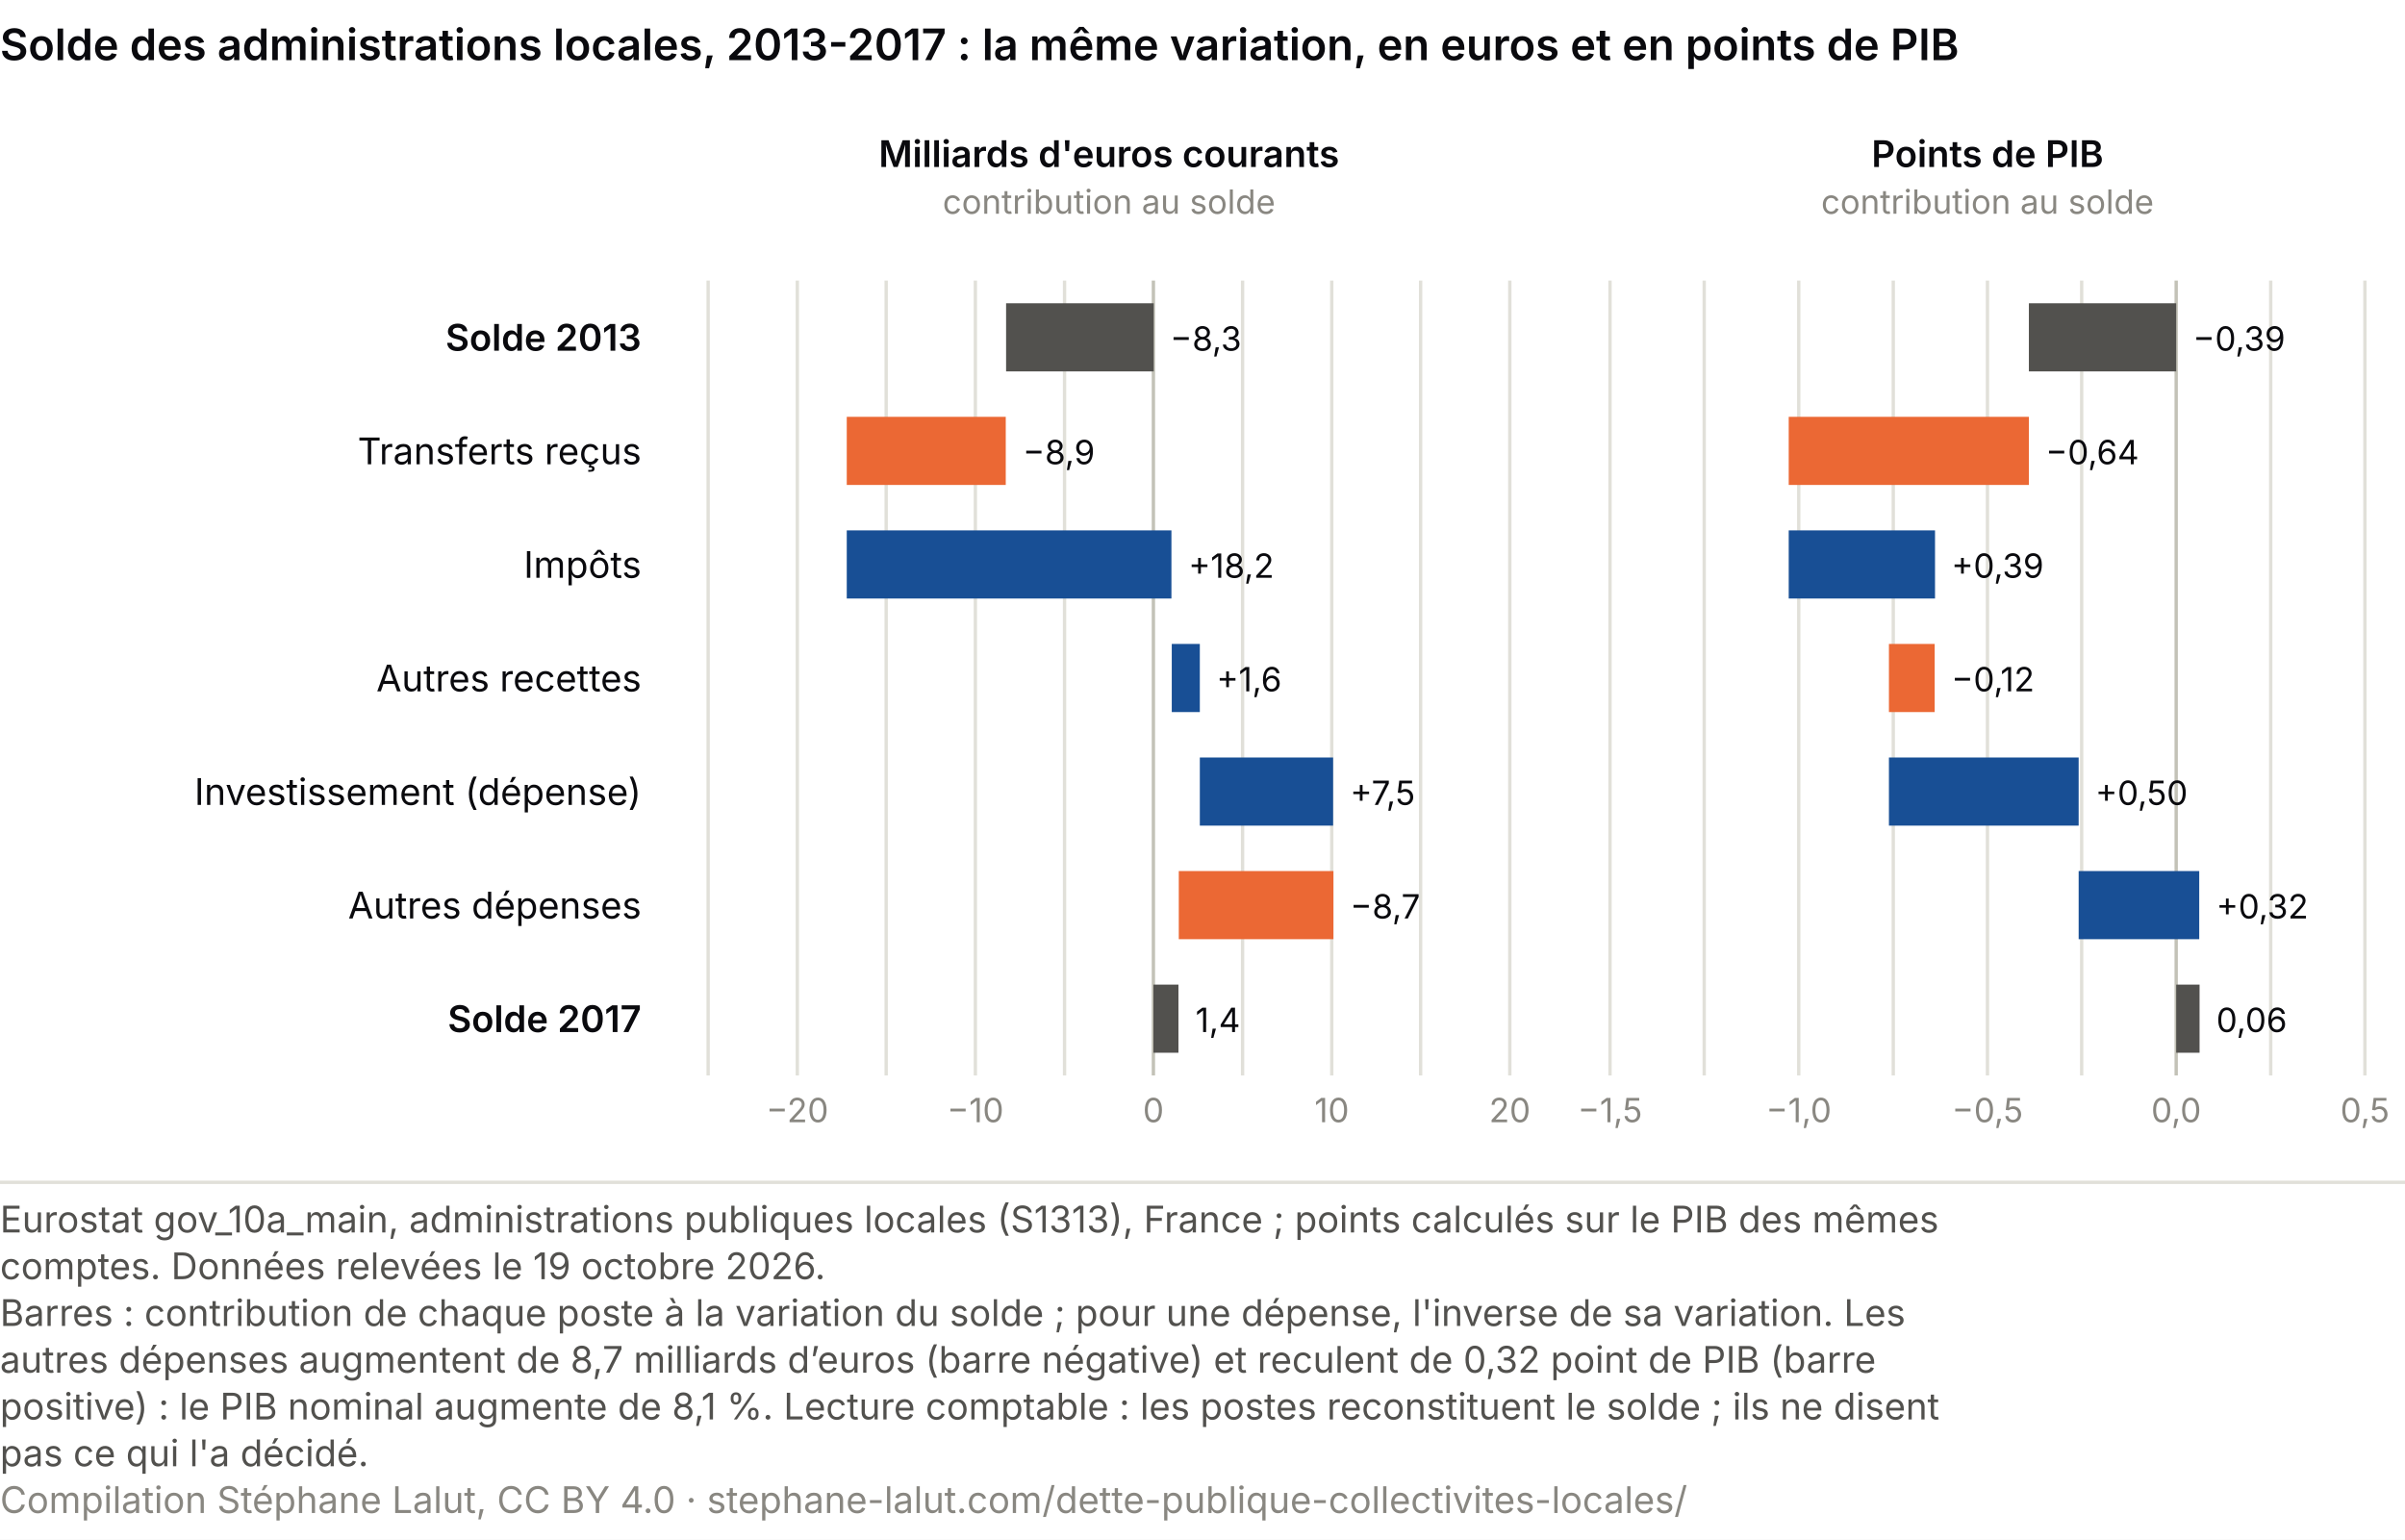
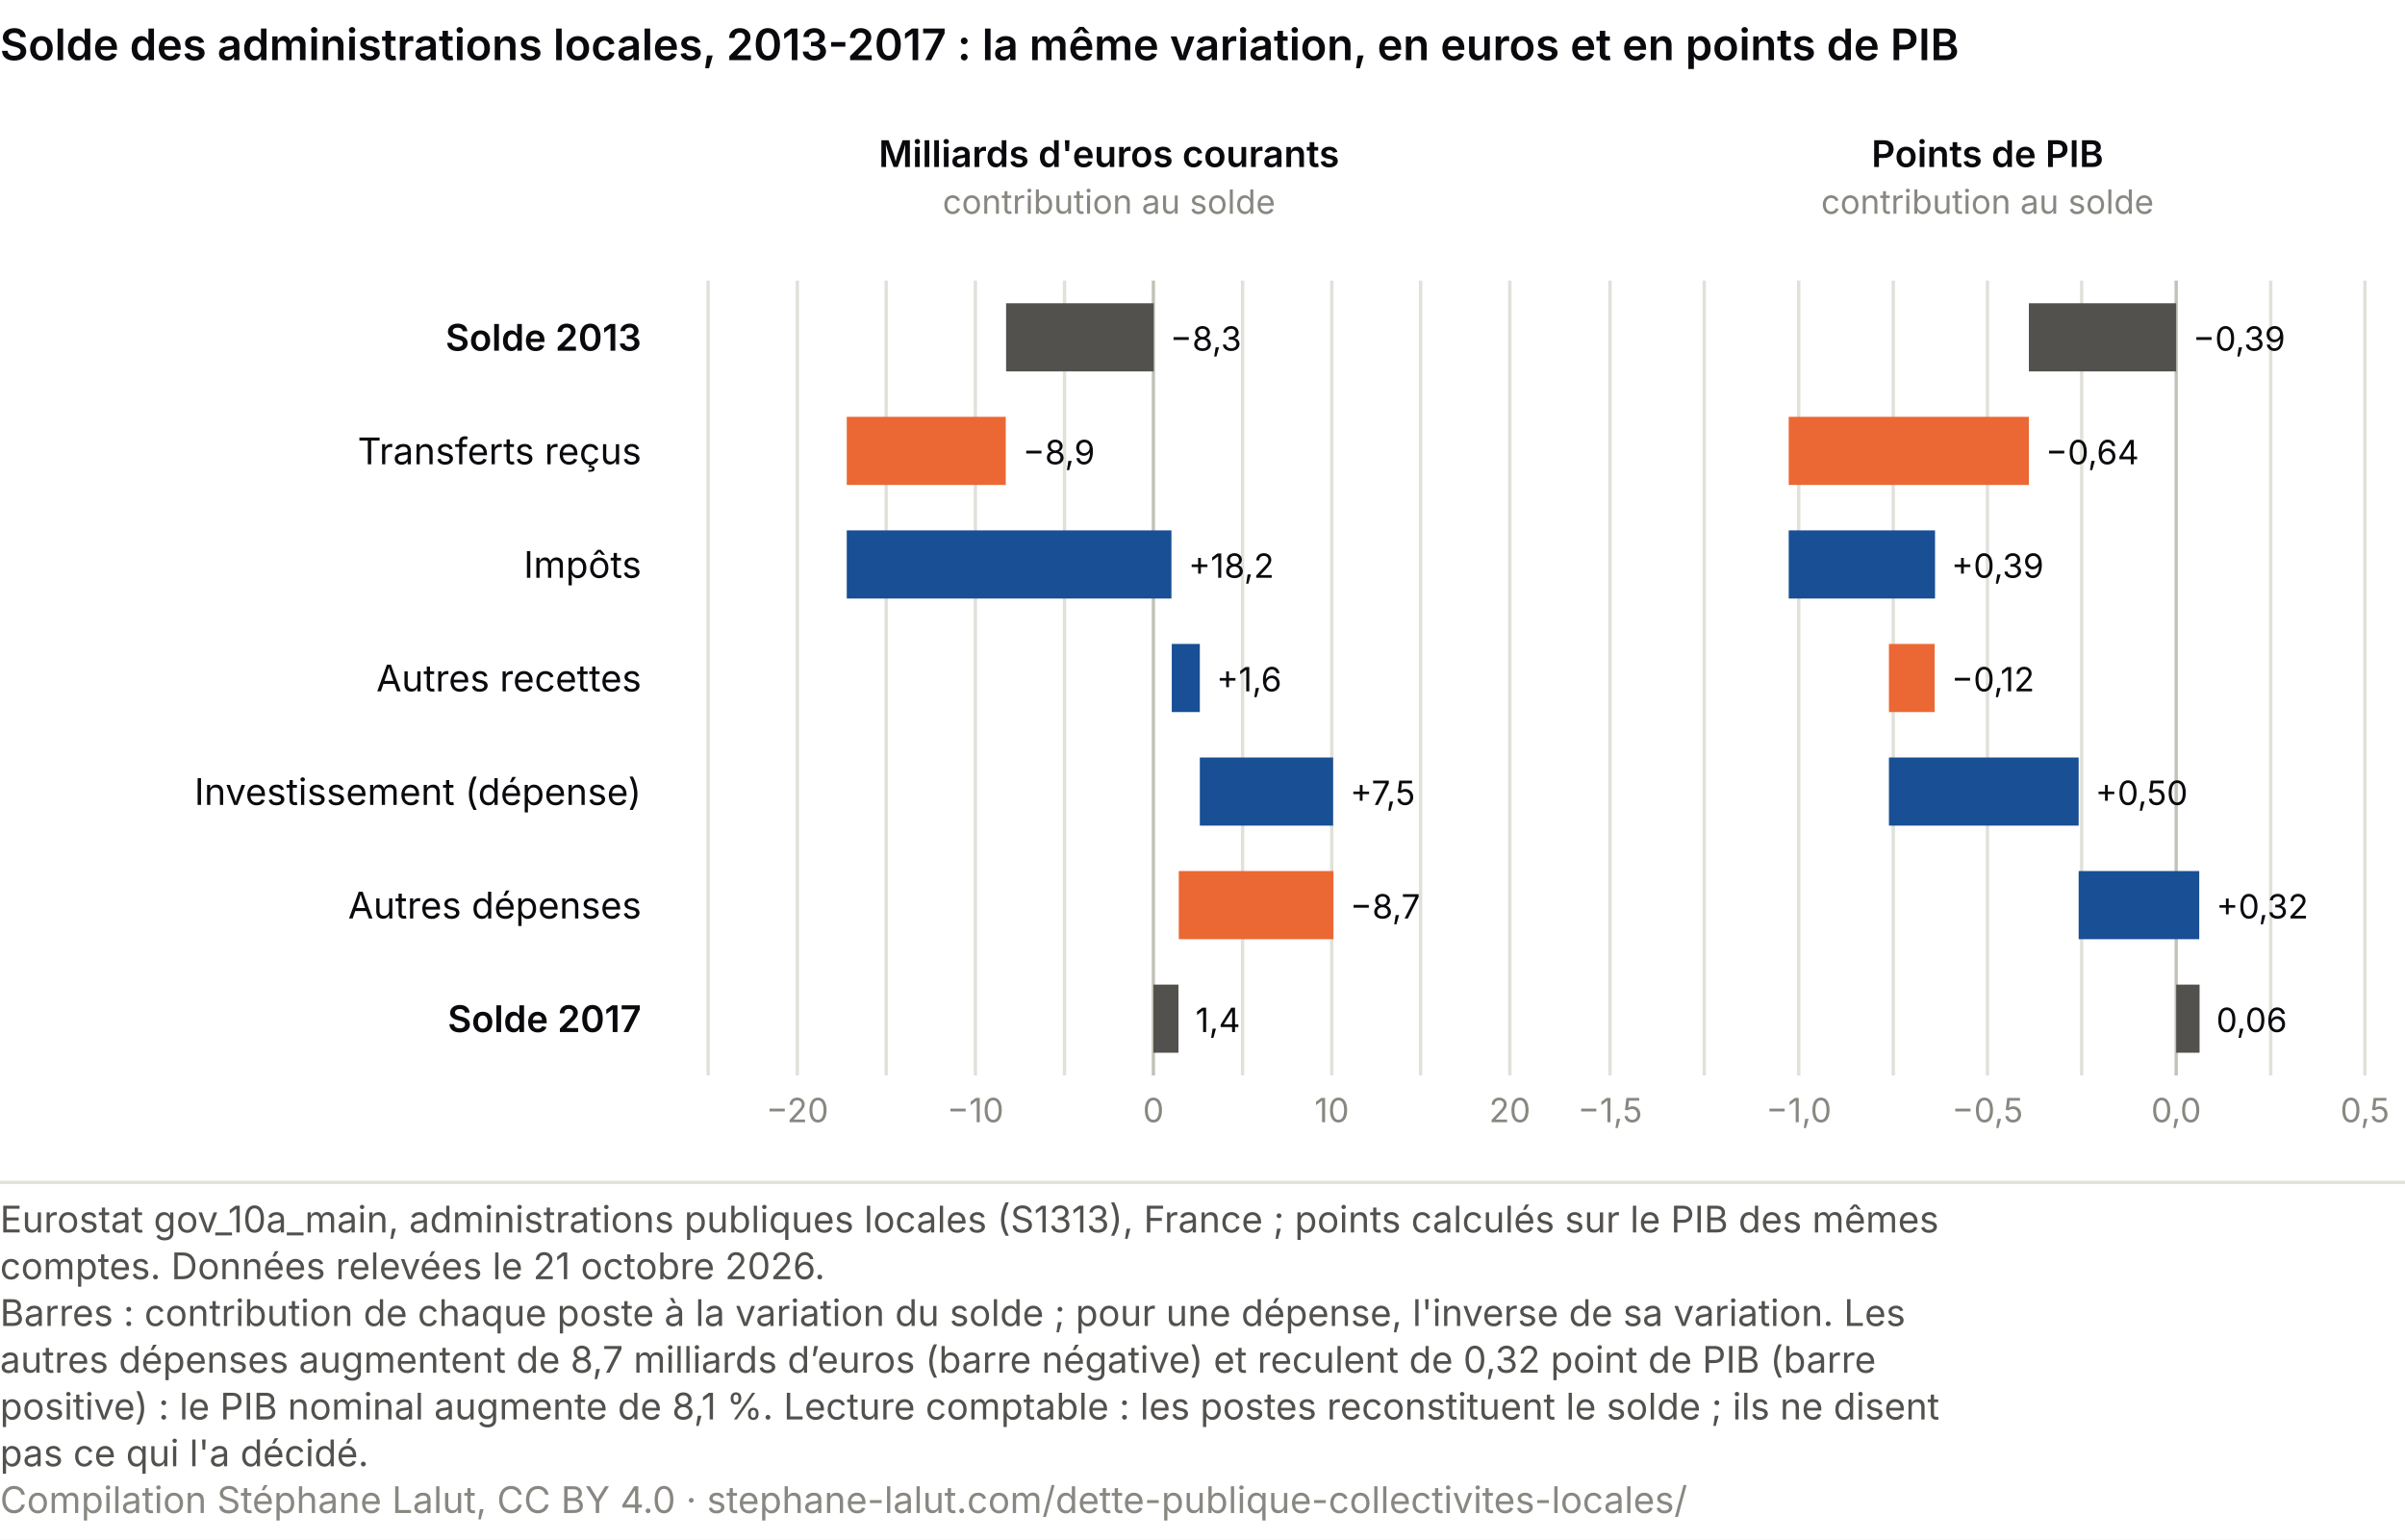
<svg xmlns="http://www.w3.org/2000/svg" viewBox="0 0 720 461" role="img" font-variant-numeric="tabular-nums" aria-labelledby="cc-t cc-d" font-family="system-ui, -apple-system, Segoe UI, sans-serif">
  <rect width="720" height="461" fill="#ffffff" />
  <text x="0" y="18" font-size="13" font-weight="600" fill="#0A0A0E">Solde des administrations locales, 2013-2017 : la même variation, en euros et en points de PIB</text>
  <text x="192.0" y="105.0" font-size="11" fill="#0A0A0E" text-anchor="end" font-weight="600">Solde 2013</text>
  <text x="192.0" y="139.0" font-size="11" fill="#0A0A0E" text-anchor="end">Transferts reçus</text>
  <text x="192.0" y="173.0" font-size="11" fill="#0A0A0E" text-anchor="end">Impôts</text>
  <text x="192.0" y="207.0" font-size="11" fill="#0A0A0E" text-anchor="end">Autres recettes</text>
  <text x="192.0" y="241.0" font-size="11" fill="#0A0A0E" text-anchor="end">Investissement (dépense)</text>
  <text x="192.0" y="275.0" font-size="11" fill="#0A0A0E" text-anchor="end">Autres dépenses</text>
  <text x="192.0" y="309.0" font-size="11" fill="#0A0A0E" text-anchor="end" font-weight="600">Solde 2017</text>
  <text x="332.0" y="50.0" font-size="11" fill="#0A0A0E" text-anchor="middle" font-weight="600">Milliards d'euros courants</text>
  <text x="332.0" y="64.0" font-size="10" fill="#898781" text-anchor="middle">contribution au solde</text>
  <line x1="212.0" y1="84" x2="212.0" y2="322" stroke="#e1e0d9" />
  <line x1="238.7" y1="84" x2="238.7" y2="322" stroke="#e1e0d9" />
  <text x="238.7" y="336.0" font-size="10" fill="#898781" text-anchor="middle">−20</text>
  <line x1="265.3" y1="84" x2="265.3" y2="322" stroke="#e1e0d9" />
  <line x1="292.0" y1="84" x2="292.0" y2="322" stroke="#e1e0d9" />
  <text x="292.0" y="336.0" font-size="10" fill="#898781" text-anchor="middle">−10</text>
  <line x1="318.7" y1="84" x2="318.7" y2="322" stroke="#e1e0d9" />
  <line x1="345.3" y1="84" x2="345.3" y2="322" stroke="#c3c2b7" />
  <text x="345.3" y="336.0" font-size="10" fill="#898781" text-anchor="middle">0</text>
  <line x1="372.0" y1="84" x2="372.0" y2="322" stroke="#e1e0d9" />
  <line x1="398.7" y1="84" x2="398.7" y2="322" stroke="#e1e0d9" />
  <text x="398.7" y="336.0" font-size="10" fill="#898781" text-anchor="middle">10</text>
  <line x1="425.3" y1="84" x2="425.3" y2="322" stroke="#e1e0d9" />
  <line x1="452.0" y1="84" x2="452.0" y2="322" stroke="#e1e0d9" />
  <text x="452.0" y="336.0" font-size="10" fill="#898781" text-anchor="middle">20</text>
  <rect x="301.2" y="90.8" width="44.2" height="20.4" fill="#52514e" />
  <text x="350.3" y="105.0" font-size="10" fill="#0A0A0E" text-anchor="start">−8,3</text>
  <rect x="253.5" y="124.8" width="47.6" height="20.4" fill="#eb6834" />
  <text x="306.2" y="139.0" font-size="10" fill="#0A0A0E" text-anchor="start">−8,9</text>
  <rect x="253.5" y="158.8" width="97.2" height="20.4" fill="#184f95" />
  <text x="355.8" y="173.0" font-size="10" fill="#0A0A0E" text-anchor="start">+18,2</text>
  <rect x="350.8" y="192.8" width="8.4" height="20.4" fill="#184f95" />
  <text x="364.2" y="207.0" font-size="10" fill="#0A0A0E" text-anchor="start">+1,6</text>
  <rect x="359.2" y="226.8" width="39.9" height="20.4" fill="#184f95" />
  <text x="404.2" y="241.0" font-size="10" fill="#0A0A0E" text-anchor="start">+7,5</text>
  <rect x="352.9" y="260.8" width="46.3" height="20.4" fill="#eb6834" />
  <text x="404.2" y="275.0" font-size="10" fill="#0A0A0E" text-anchor="start">−8,7</text>
  <rect x="345.3" y="294.8" width="7.5" height="20.4" fill="#52514e" />
  <text x="357.9" y="309.0" font-size="10" fill="#0A0A0E" text-anchor="start">1,4</text>
  <text x="595.0" y="50.0" font-size="11" fill="#0A0A0E" text-anchor="middle" font-weight="600">Points de PIB</text>
  <text x="595.0" y="64.0" font-size="10" fill="#898781" text-anchor="middle">contribution au solde</text>
  <line x1="482.0" y1="84" x2="482.0" y2="322" stroke="#e1e0d9" />
  <text x="482.0" y="336.0" font-size="10" fill="#898781" text-anchor="middle">−1,5</text>
  <line x1="510.2" y1="84" x2="510.2" y2="322" stroke="#e1e0d9" />
  <line x1="538.5" y1="84" x2="538.5" y2="322" stroke="#e1e0d9" />
  <text x="538.5" y="336.0" font-size="10" fill="#898781" text-anchor="middle">−1,0</text>
  <line x1="566.8" y1="84" x2="566.8" y2="322" stroke="#e1e0d9" />
  <line x1="595.0" y1="84" x2="595.0" y2="322" stroke="#e1e0d9" />
  <text x="595.0" y="336.0" font-size="10" fill="#898781" text-anchor="middle">−0,5</text>
  <line x1="623.2" y1="84" x2="623.2" y2="322" stroke="#e1e0d9" />
  <line x1="651.5" y1="84" x2="651.5" y2="322" stroke="#c3c2b7" />
  <text x="651.5" y="336.0" font-size="10" fill="#898781" text-anchor="middle">0,0</text>
  <line x1="679.8" y1="84" x2="679.8" y2="322" stroke="#e1e0d9" />
  <line x1="708.0" y1="84" x2="708.0" y2="322" stroke="#e1e0d9" />
  <text x="708.0" y="336.0" font-size="10" fill="#898781" text-anchor="middle">0,5</text>
  <rect x="607.4" y="90.8" width="44.1" height="20.4" fill="#52514e" />
  <text x="656.5" y="105.0" font-size="10" fill="#0A0A0E" text-anchor="start">−0,39</text>
  <rect x="535.5" y="124.8" width="71.9" height="20.4" fill="#eb6834" />
  <text x="612.4" y="139.0" font-size="10" fill="#0A0A0E" text-anchor="start">−0,64</text>
  <rect x="535.5" y="158.8" width="43.8" height="20.4" fill="#184f95" />
  <text x="584.2" y="173.0" font-size="10" fill="#0A0A0E" text-anchor="start">+0,39</text>
  <rect x="565.5" y="192.8" width="13.7" height="20.4" fill="#eb6834" />
  <text x="584.2" y="207.0" font-size="10" fill="#0A0A0E" text-anchor="start">−0,12</text>
  <rect x="565.5" y="226.8" width="56.8" height="20.4" fill="#184f95" />
  <text x="627.3" y="241.0" font-size="10" fill="#0A0A0E" text-anchor="start">+0,50</text>
  <rect x="622.3" y="260.8" width="36.1" height="20.4" fill="#184f95" />
  <text x="663.5" y="275.0" font-size="10" fill="#0A0A0E" text-anchor="start">+0,32</text>
  <rect x="651.5" y="294.8" width="7.0" height="20.4" fill="#52514e" />
  <text x="663.5" y="309.0" font-size="10" fill="#0A0A0E" text-anchor="start">0,06</text>
  <line x1="0" y1="354.0" x2="720" y2="354.0" stroke="#e1e0d9" />
  <text class="pied-source" x="0" y="369.0" font-size="11" fill="#52514e">Eurostat gov_10a_main, administrations publiques locales (S1313), France ; points calculés sur le PIB des mêmes</text>
-   <text class="pied-source" x="0" y="383.0" font-size="11" fill="#52514e">comptes. Données relevées le 19 octobre 2026.</text>
+   <text class="pied-source" x="0" y="383.0" font-size="11" fill="#52514e">comptes. Données relevées le 21 octobre 2026.</text>
  <text class="pied-note" x="0" y="397.0" font-size="11" fill="#52514e">Barres : contribution de chaque poste à la variation du solde ; pour une dépense, l'inverse de sa variation. Les</text>
  <text class="pied-note" x="0" y="411.0" font-size="11" fill="#52514e">autres dépenses augmentent de 8,7 milliards d’euros (barre négative) et reculent de 0,32 point de PIB (barre</text>
  <text class="pied-note" x="0" y="425.0" font-size="11" fill="#52514e">positive) : le PIB nominal augmente de 8,1 %. Lecture comptable : les postes reconstituent le solde ; ils ne disent</text>
  <text class="pied-note" x="0" y="439.0" font-size="11" fill="#52514e">pas ce qui l'a décidé.</text>
  <text class="pied-licence" x="0" y="453.0" font-size="11" fill="#898781">Compilation Stéphane Lalut, CC BY 4.0 · stephane-lalut.com/dette-publique-collectivites-locales/</text>
</svg>
